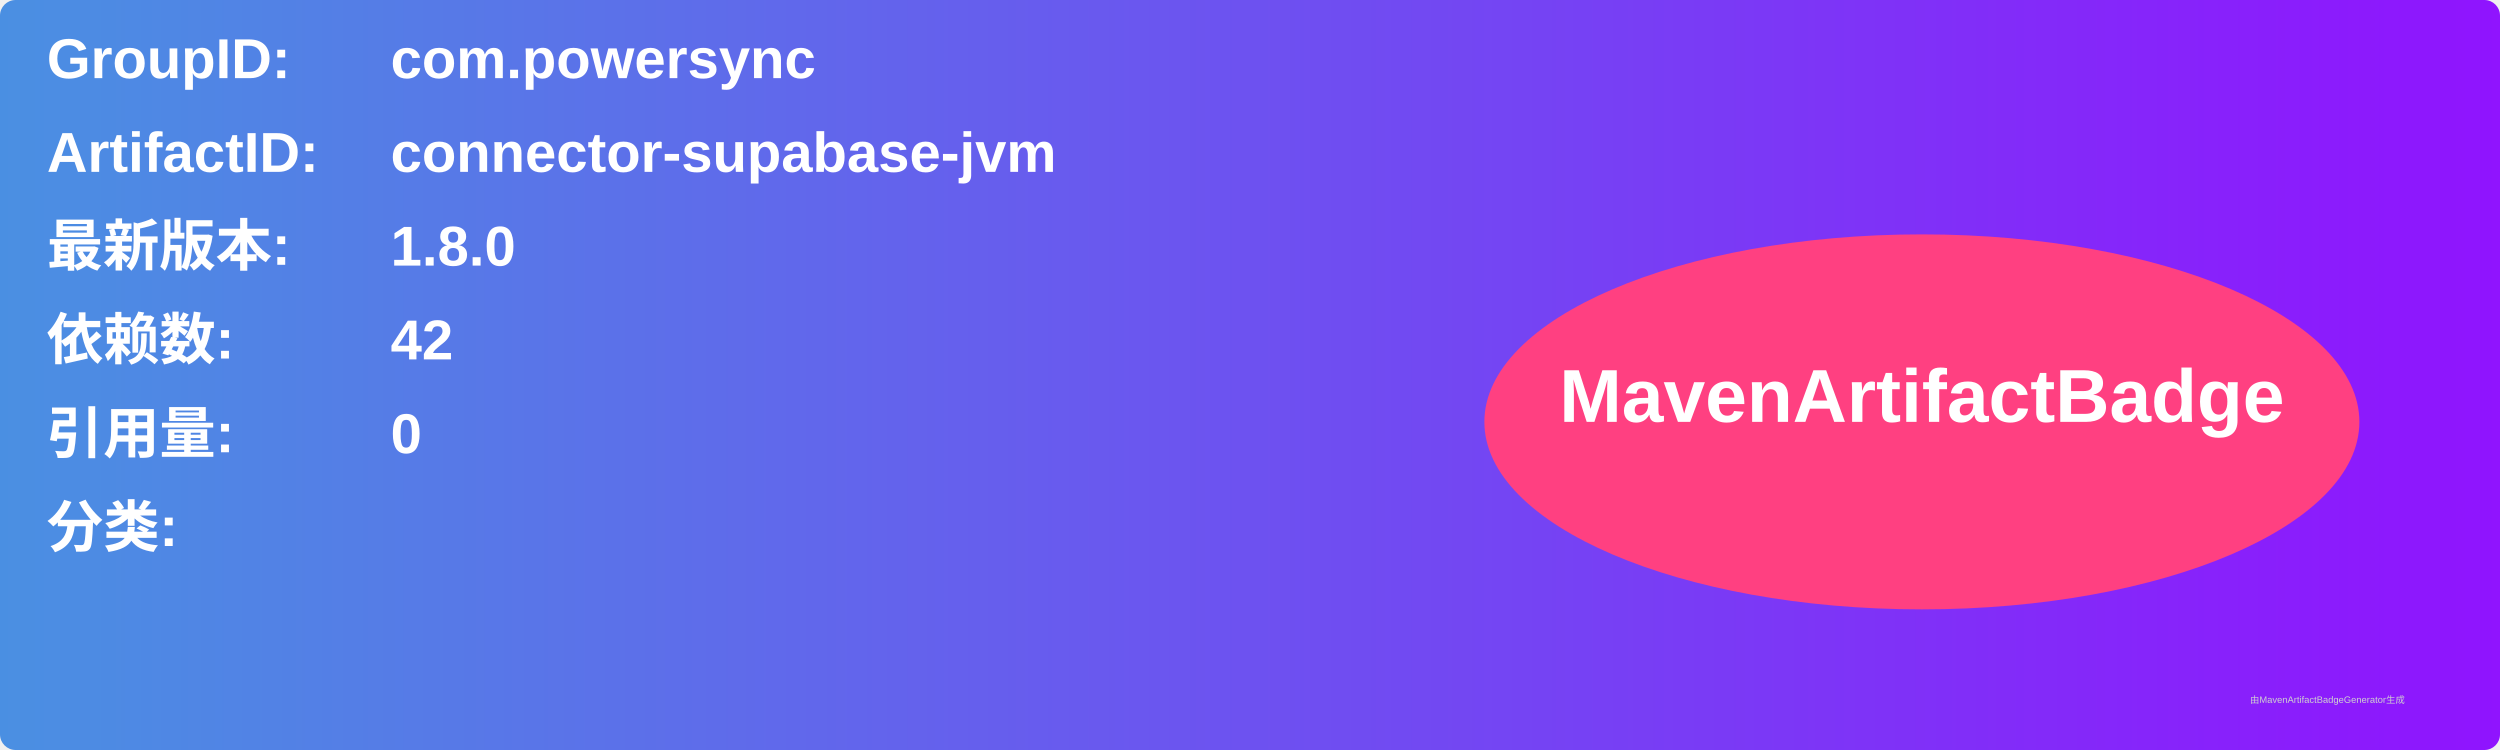
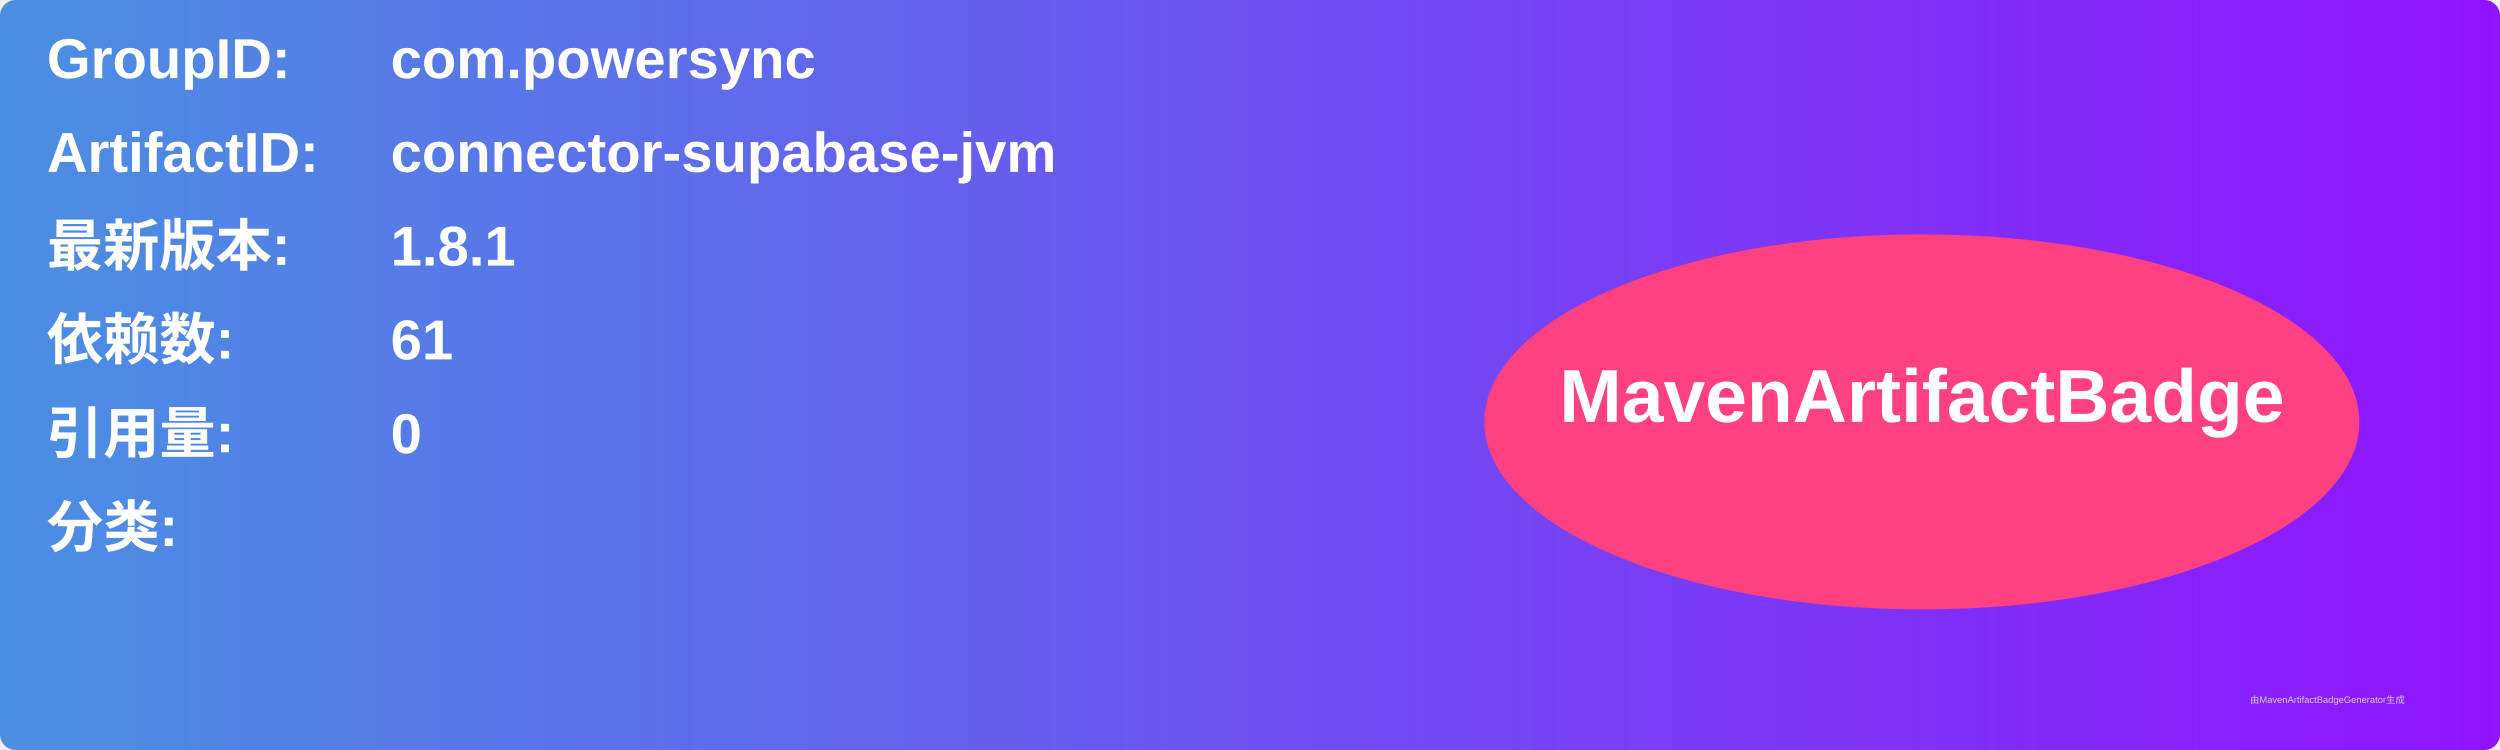
<svg xmlns="http://www.w3.org/2000/svg" width="800" height="240" viewBox="0 0 800 240">
  <linearGradient id="grad" x1="0%" y1="0%" x2="100%" y2="0%">
    <stop offset="0%" stop-color="#4a90e2" />
    <stop offset="100%" stop-color="#9013fe" />
  </linearGradient>
  <rect width="100%" height="100%" rx="5" ry="5" fill="url(#grad)" />
  <g transform="translate(15, 15)">
    <text x="0" y="10" font-family="Arial" font-size="18" fill="white" font-weight="bold" width="260">GroupID:</text>
    <text x="110" y="10" font-family="Arial" font-size="18" fill="white" font-weight="bold" width="460">com.powersync</text>
    <text x="0" y="40" font-family="Arial" font-size="18" fill="white" font-weight="bold" width="260">ArtifactID:</text>
    <text x="110" y="40" font-family="Arial" font-size="18" fill="white" font-weight="bold" width="460">connector-supabase-jvm</text>
    <text x="0" y="70" font-family="Arial" font-size="18" fill="white" font-weight="bold">最新版本:</text>
    <text x="110" y="70" font-family="Arial" font-size="18" fill="white" font-weight="bold">
-       <tspan font-weight="bold">1.8.0</tspan>
+       <tspan font-weight="bold">1.8.1</tspan>
    </text>
    <text x="0" y="100" font-family="Arial" font-size="18" fill="white" font-weight="bold">依赖数: </text>
    <text x="110" y="100" font-family="Arial" font-size="18" fill="white">
-       <tspan font-weight="bold">42</tspan>
+       <tspan font-weight="bold">61</tspan>
    </text>
    <text x="0" y="130" font-family="Arial" font-size="18" fill="white" font-weight="bold">引用量: </text>
    <text x="110" y="130" font-family="Arial" font-size="18" fill="white">
      <tspan font-weight="bold">0</tspan>
    </text>
    <text x="0" y="160" font-family="Arial" font-size="18" fill="white" font-weight="bold">分类:</text>
    <text x="10" y="190" font-family="Arial" font-size="10" fill="white">
      <tspan font-weight="bold" />
    </text>
    <ellipse cx="600" cy="120" rx="140" ry="60" fill="#ff4081" />
    <text x="600" y="120" text-anchor="middle" font-family="Arial" font-size="24" fill="white" font-weight="bold">MavenArtifactBadge</text>
  </g>
  <text x="720" y="225" font-family="Arial" font-size="3" fill="#d0d0d0">由MavenArtifactBadgeGenerator生成</text>
</svg>
